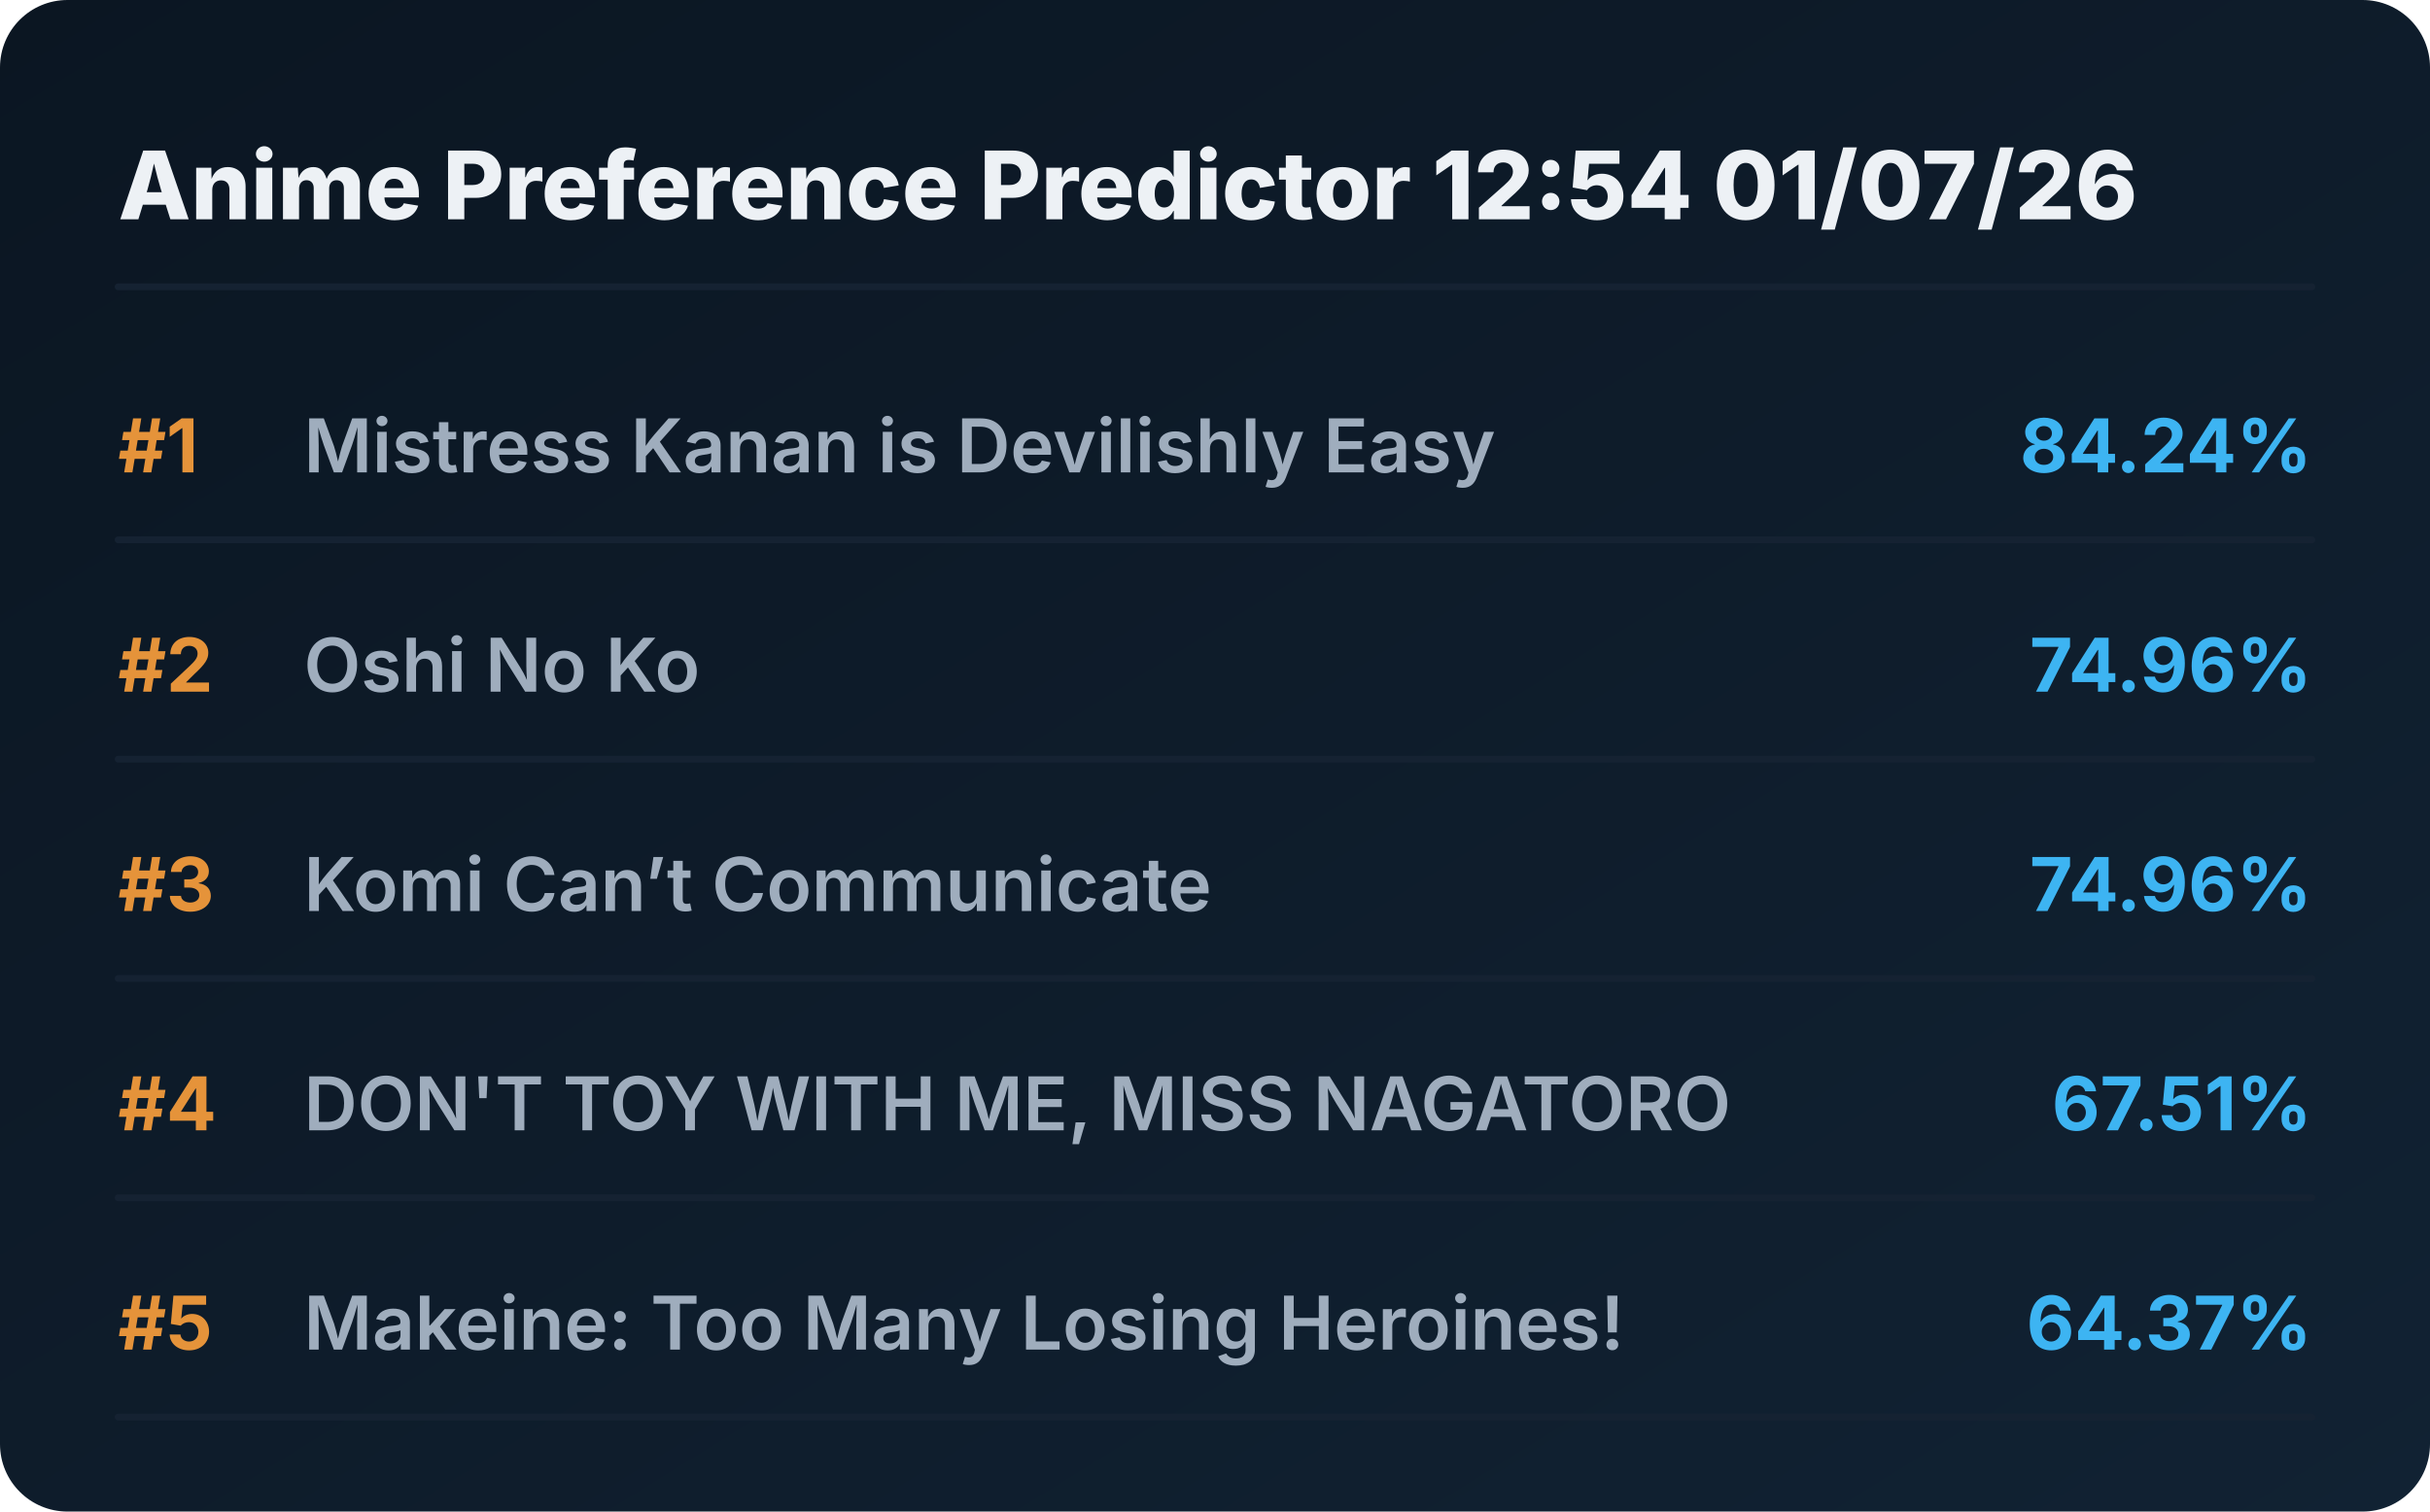
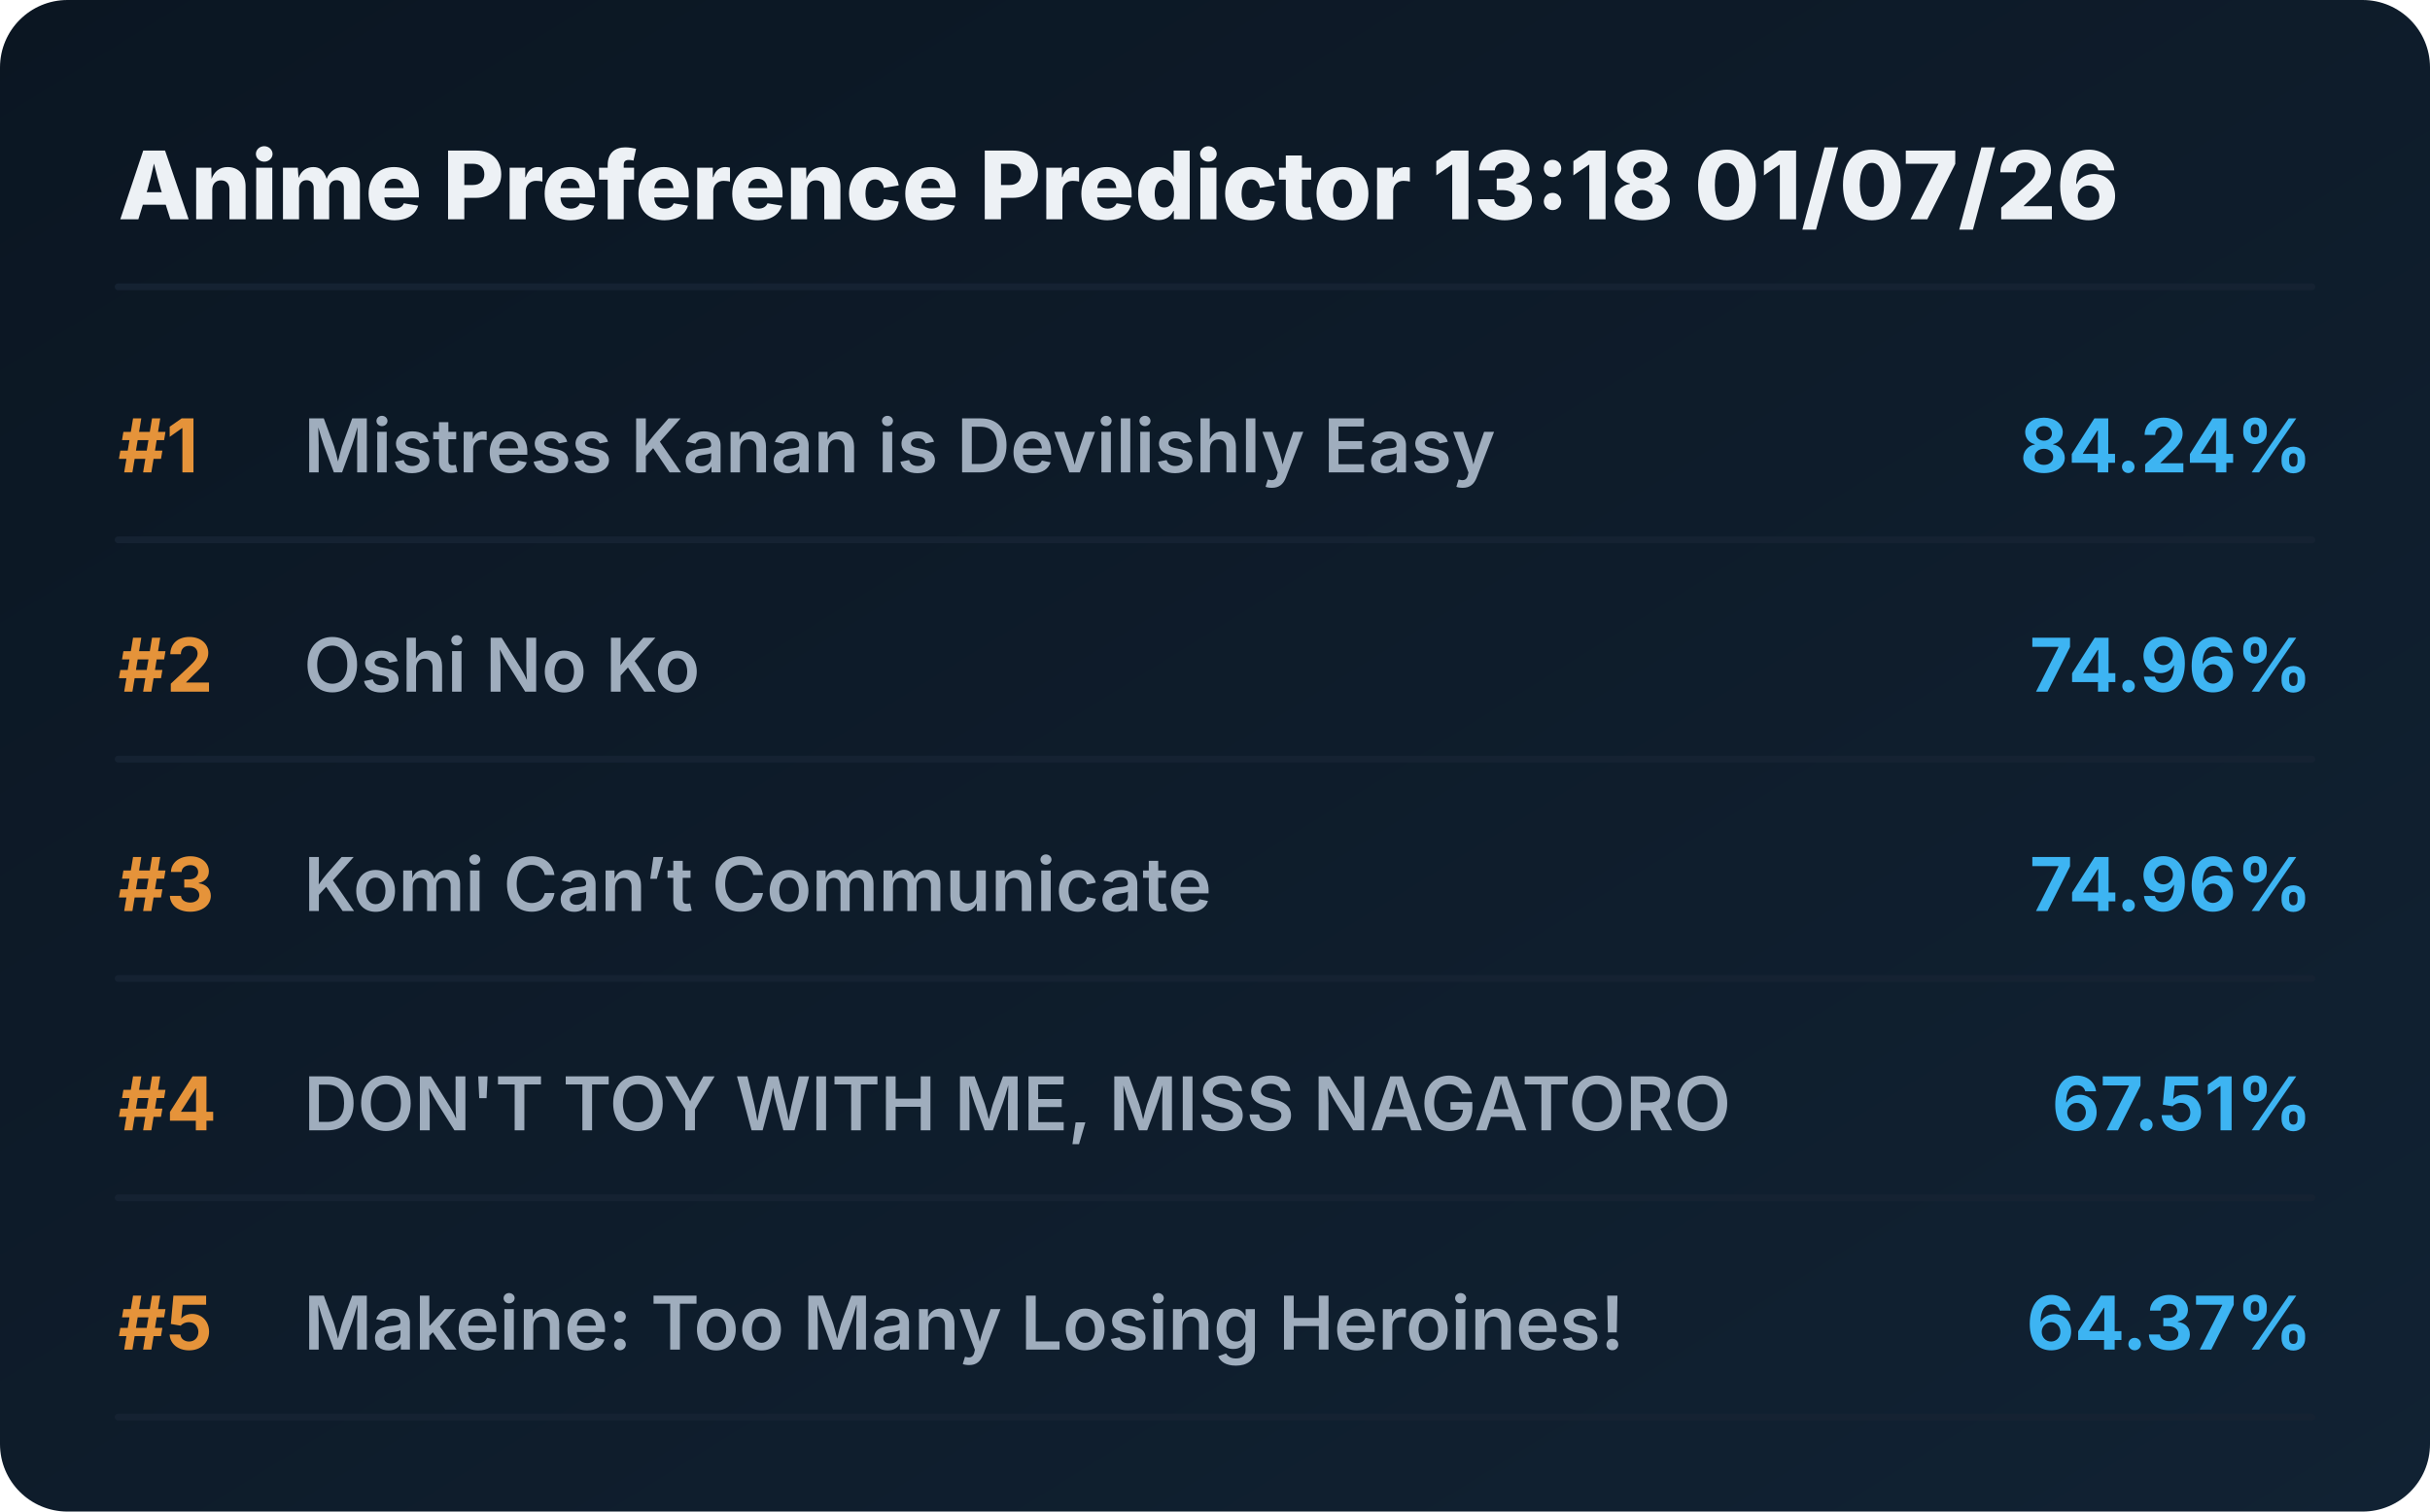
<svg xmlns="http://www.w3.org/2000/svg" viewBox="0 0 720 448" preserveAspectRatio="xMidYMid meet" style="width: 100%; height: auto; max-width: 720px;">
  <defs>
    <linearGradient id="boxGrad" x1="0%" y1="0%" x2="100%" y2="100%">
      <stop offset="0%" stop-color="#0b1622" />
      <stop offset="100%" stop-color="#112233" />
    </linearGradient>
    <clipPath id="titleClip">
      <rect x="90" y="0" width="510" height="100%" />
    </clipPath>
  </defs>
  <style>
    .bg { fill: url(#boxGrad); rx: 20px; }
    .header { font-family: 'Overpass', 'Inter', system-ui, sans-serif; font-weight: 800; font-size: 28px; fill: #edf1f5; }
    .rank { font-family: 'Overpass', 'Inter', system-ui, sans-serif; font-weight: 700; font-size: 22px; fill: #e5933a; }
    .title { font-family: 'Overpass', 'Inter', system-ui, sans-serif; font-weight: 600; font-size: 22px; fill: #9fadbd; }
    .score { font-family: 'Overpass', 'Inter', system-ui, sans-serif; font-weight: 700; font-size: 22px; fill: #3db4f2; }
    .line { stroke: #152232; stroke-width: 2; stroke-linecap: round; }
  </style>
  <rect class="bg" width="720" height="448" />
-   <text x="35" y="65" class="header">Anime Preference Predictor 12:54 01/07/26</text>
+   <text x="35" y="65" class="header">Anime Preference Predictor 13:18 01/07/26</text>
  <line x1="35" y1="85" x2="685" y2="85" class="line" />
  <g transform="translate(0, 0)">
    <text x="35" y="140" class="rank">#1</text>
    <text x="90" y="140" class="title">Mistress Kanan is Devilishly Easy</text>
    <text x="685" y="140" class="score" text-anchor="end">84.24%</text>
    <line x1="35" y1="160" x2="685" y2="160" class="line" />
  </g>
  <g transform="translate(0, 65)">
    <text x="35" y="140" class="rank">#2</text>
    <text x="90" y="140" class="title">Oshi No Ko</text>
    <text x="685" y="140" class="score" text-anchor="end">74.96%</text>
    <line x1="35" y1="160" x2="685" y2="160" class="line" />
  </g>
  <g transform="translate(0, 130)">
    <text x="35" y="140" class="rank">#3</text>
    <text x="90" y="140" class="title">Komi Can’t Communicate</text>
    <text x="685" y="140" class="score" text-anchor="end">74.96%</text>
    <line x1="35" y1="160" x2="685" y2="160" class="line" />
  </g>
  <g transform="translate(0, 195)">
    <text x="35" y="140" class="rank">#4</text>
    <text x="90" y="140" class="title">DON'T TOY WITH ME, MISS NAGATORO</text>
    <text x="685" y="140" class="score" text-anchor="end">67.51%</text>
    <line x1="35" y1="160" x2="685" y2="160" class="line" />
  </g>
  <g transform="translate(0, 260)">
    <text x="35" y="140" class="rank">#5</text>
    <text x="90" y="140" class="title">Makeine: Too Many Losing Heroines!</text>
    <text x="685" y="140" class="score" text-anchor="end">64.37%</text>
    <line x1="35" y1="160" x2="685" y2="160" class="line" />
  </g>
</svg>
